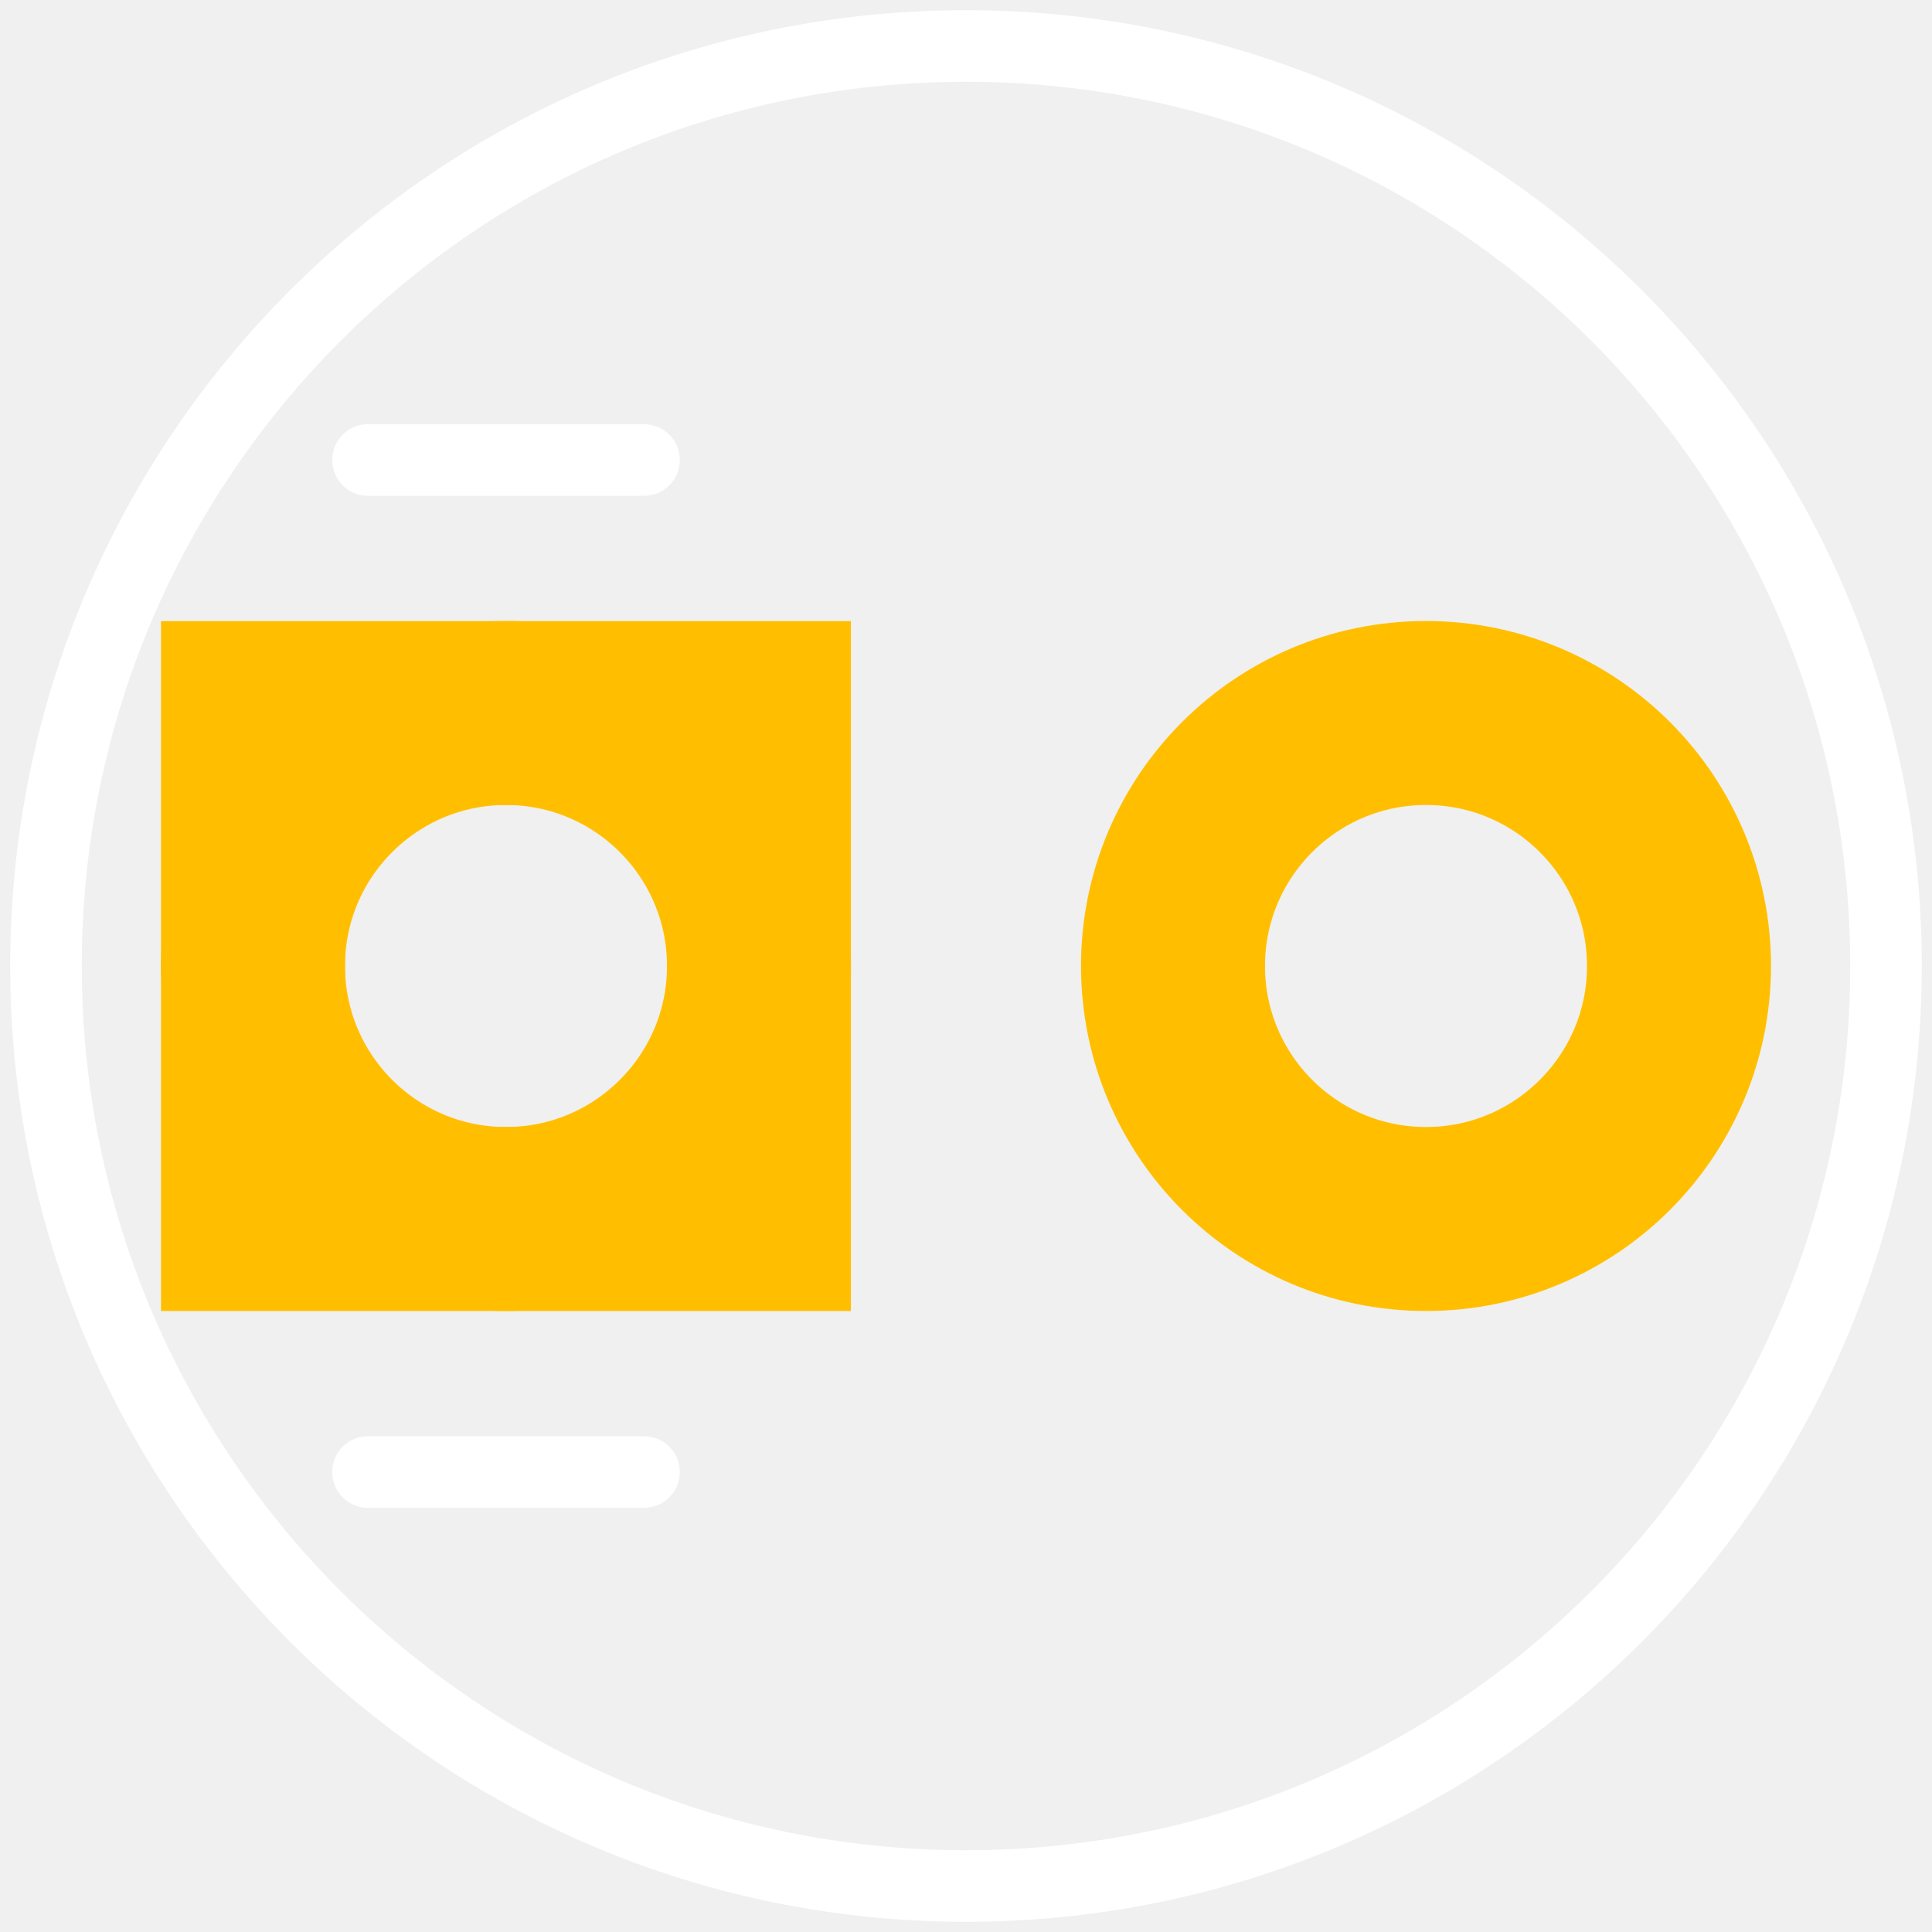
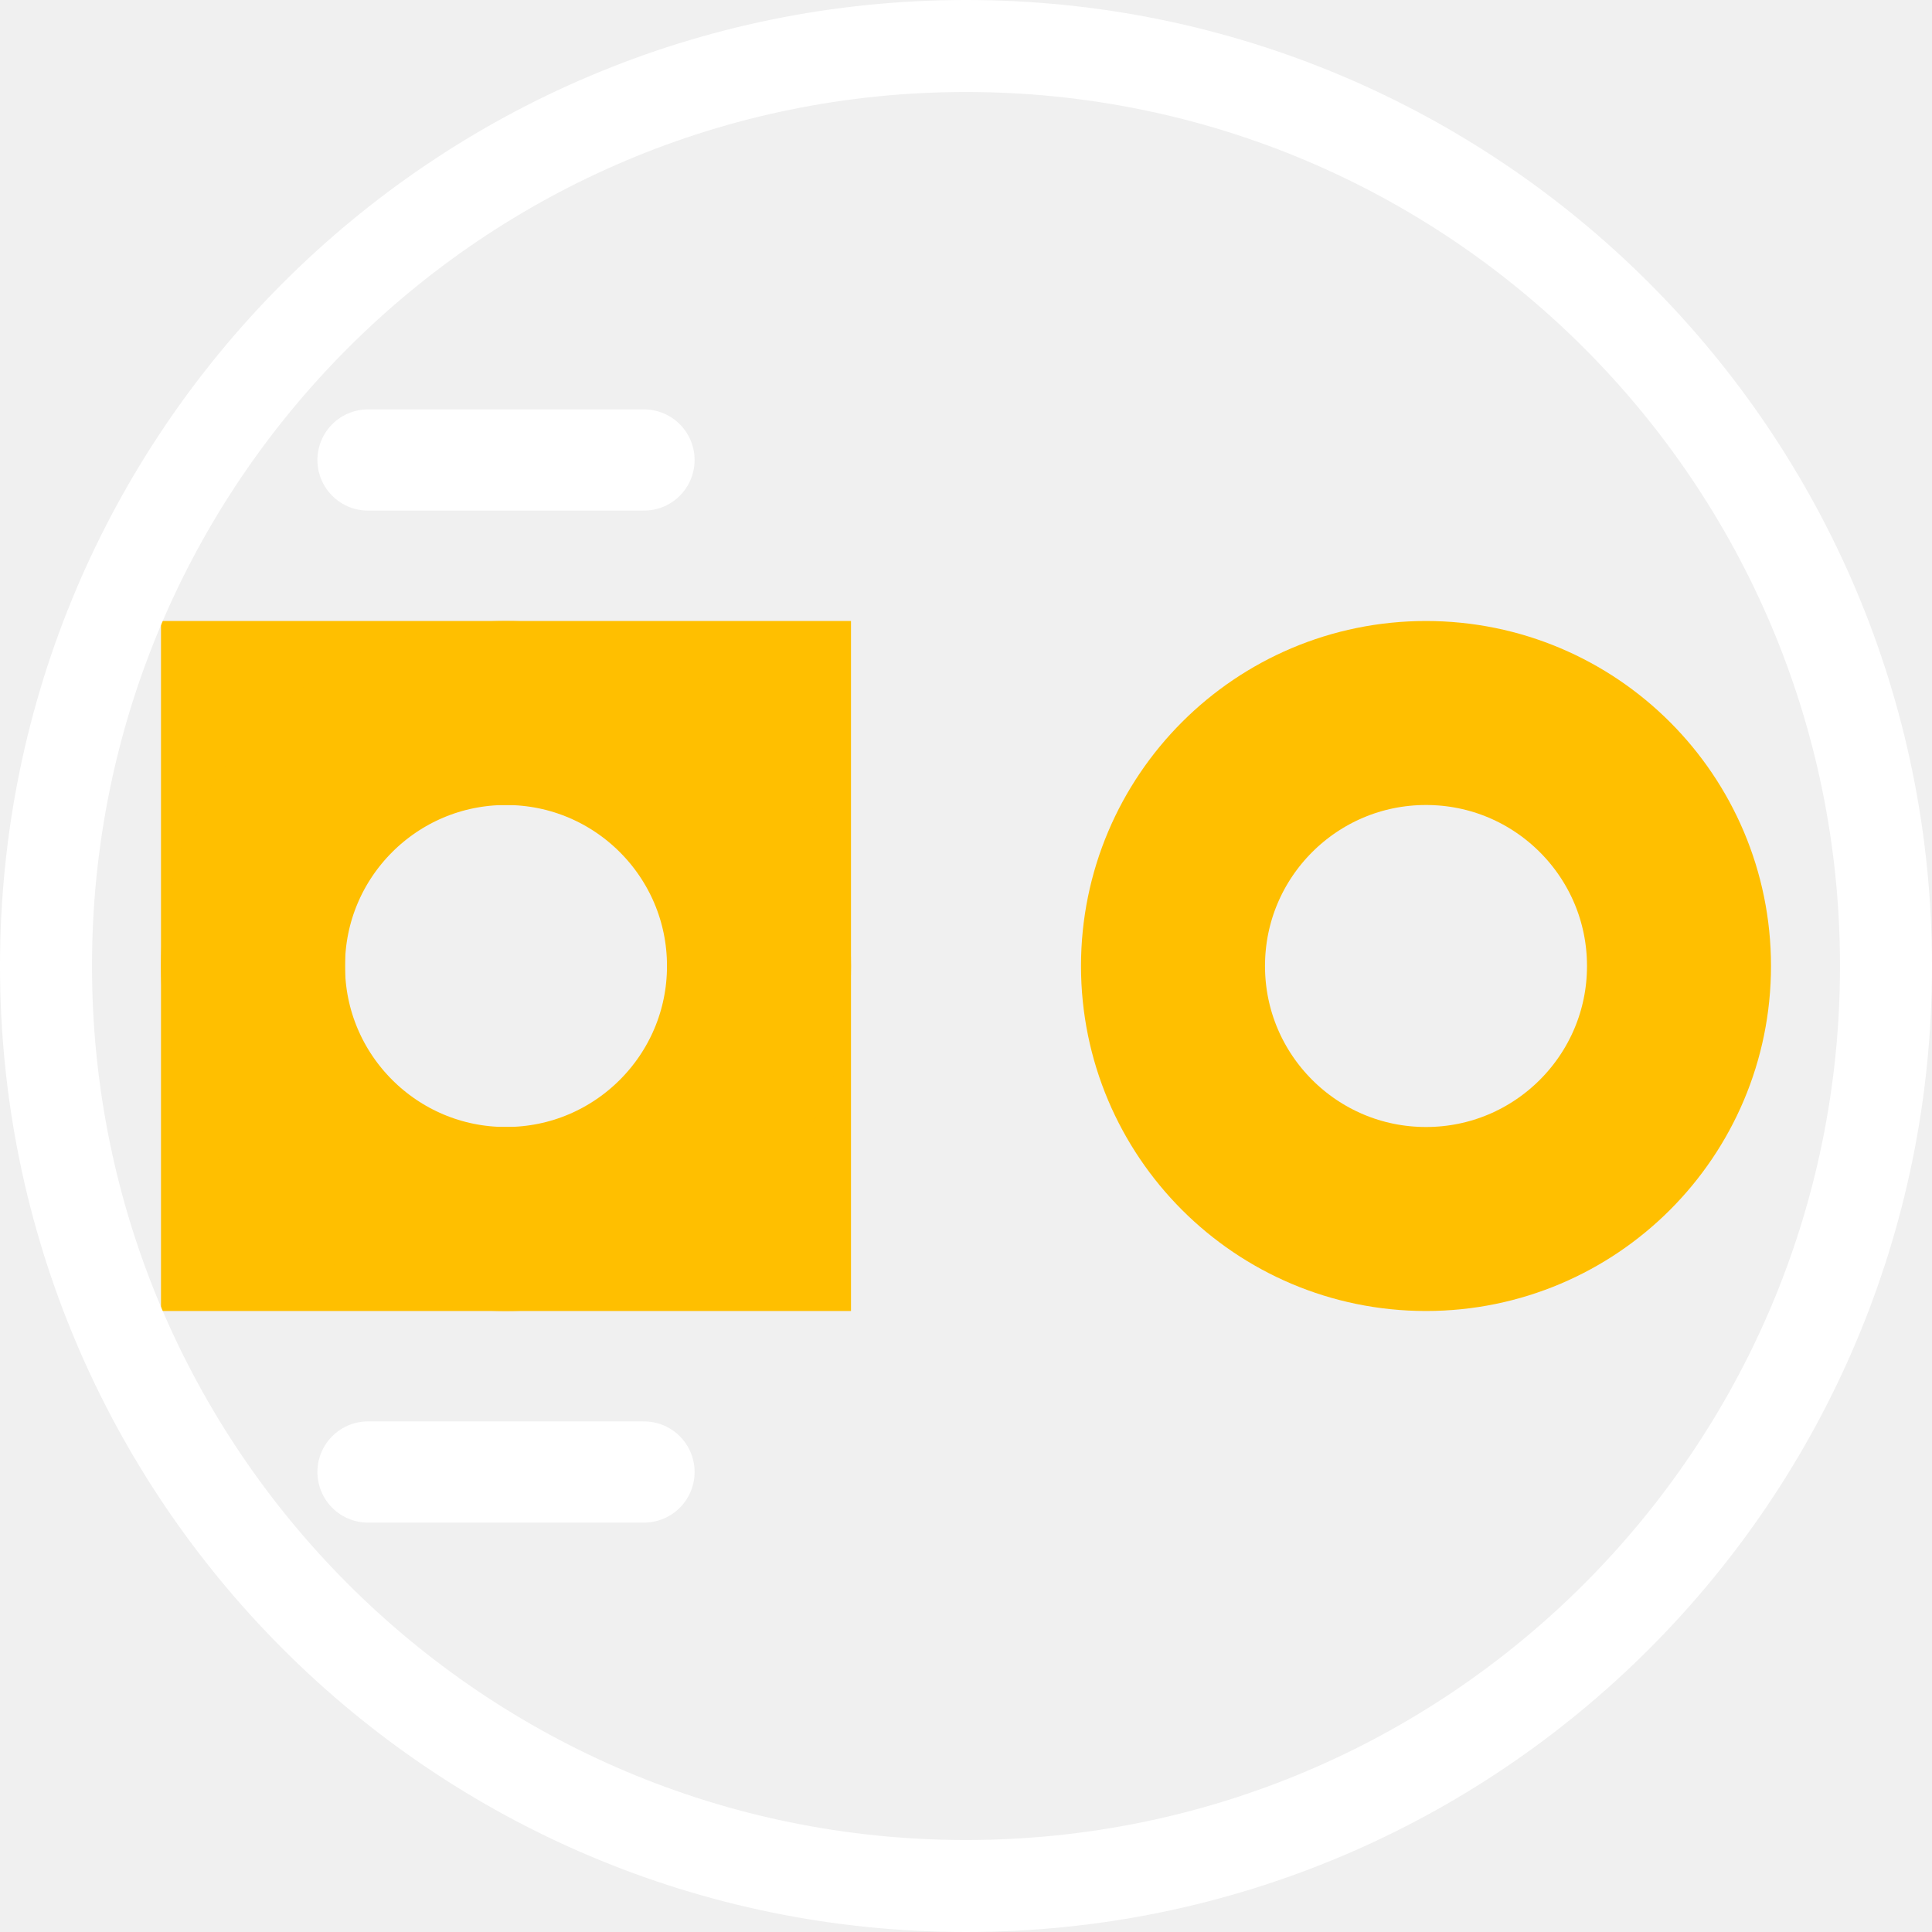
- <svg xmlns="http://www.w3.org/2000/svg" version="1.1" id="svg2" x="0px" y="0px" width="18.9px" height="18.9px" viewBox="0 0 18.9 18.9" enable-background="new 0 0 18.9 18.9" xml:space="preserve">
+ <svg xmlns="http://www.w3.org/2000/svg" version="1.1" width="18.9" height="18.9" viewBox="0 0 210 210" id="svg2">
  <g id="copper1">
    <g id="copper0">
-       <rect id="rect11" x="2.475" y="6.976" fill="none" stroke="#FFBF00" stroke-width="1.8" width="4.949" height="4.949" />
-       <circle id="connector0pin" fill="none" stroke="#FFBF00" stroke-width="1.8" cx="4.95" cy="9.45" r="2.475" />
-       <circle id="connector1pin" fill="none" stroke="#FFBF00" stroke-width="1.8" cx="13.95" cy="9.45" r="2.475" />
+       <rect width="55" height="55" x="27.5" y="77.5" id="rect11" style="fill:none;stroke:#ffbf00;stroke-width:20" />
+       <circle cx="55" cy="105" r="27.5" id="connector0pin" style="fill:none;stroke:#ffbf00;stroke-width:20" />
+       <circle cx="155" cy="105" r="27.5" id="connector1pin" style="fill:none;stroke:#ffbf00;stroke-width:20" />
    </g>
  </g>
-   <g id="keepout">
- </g>
-   <g id="soldermask">
- </g>
-   <g id="outline">
- </g>
+   <g id="keepout" />
+   <g id="soldermask" />
+   <g id="outline" />
  <g id="silkscreen">
-     <circle id="circle7" fill="none" stroke="#FFFFFF" stroke-width="0.7" cx="9.45" cy="9.45" r="9" />
-     <path id="path2834" fill="none" stroke="#FFFFFF" stroke-width="0.7" stroke-linecap="round" d="M3.6,4.5H6.3" />
-     <path id="path3652" fill="none" stroke="#FFFFFF" stroke-width="0.7" stroke-linecap="round" d="M3.6,14.4H6.3" />
+     <circle cx="105" cy="105" r="100" id="circle7" fill="none" stroke="#ffffff" stroke-width="10" />
+     <path d="m 40,50 30,0" fill="none" stroke="#ffffff" stroke-width="11" stroke-linecap="round" />
+     <path d="m 40,160 30,0" fill="none" stroke="#ffffff" stroke-width="11" stroke-linecap="round" />
  </g>
</svg>
